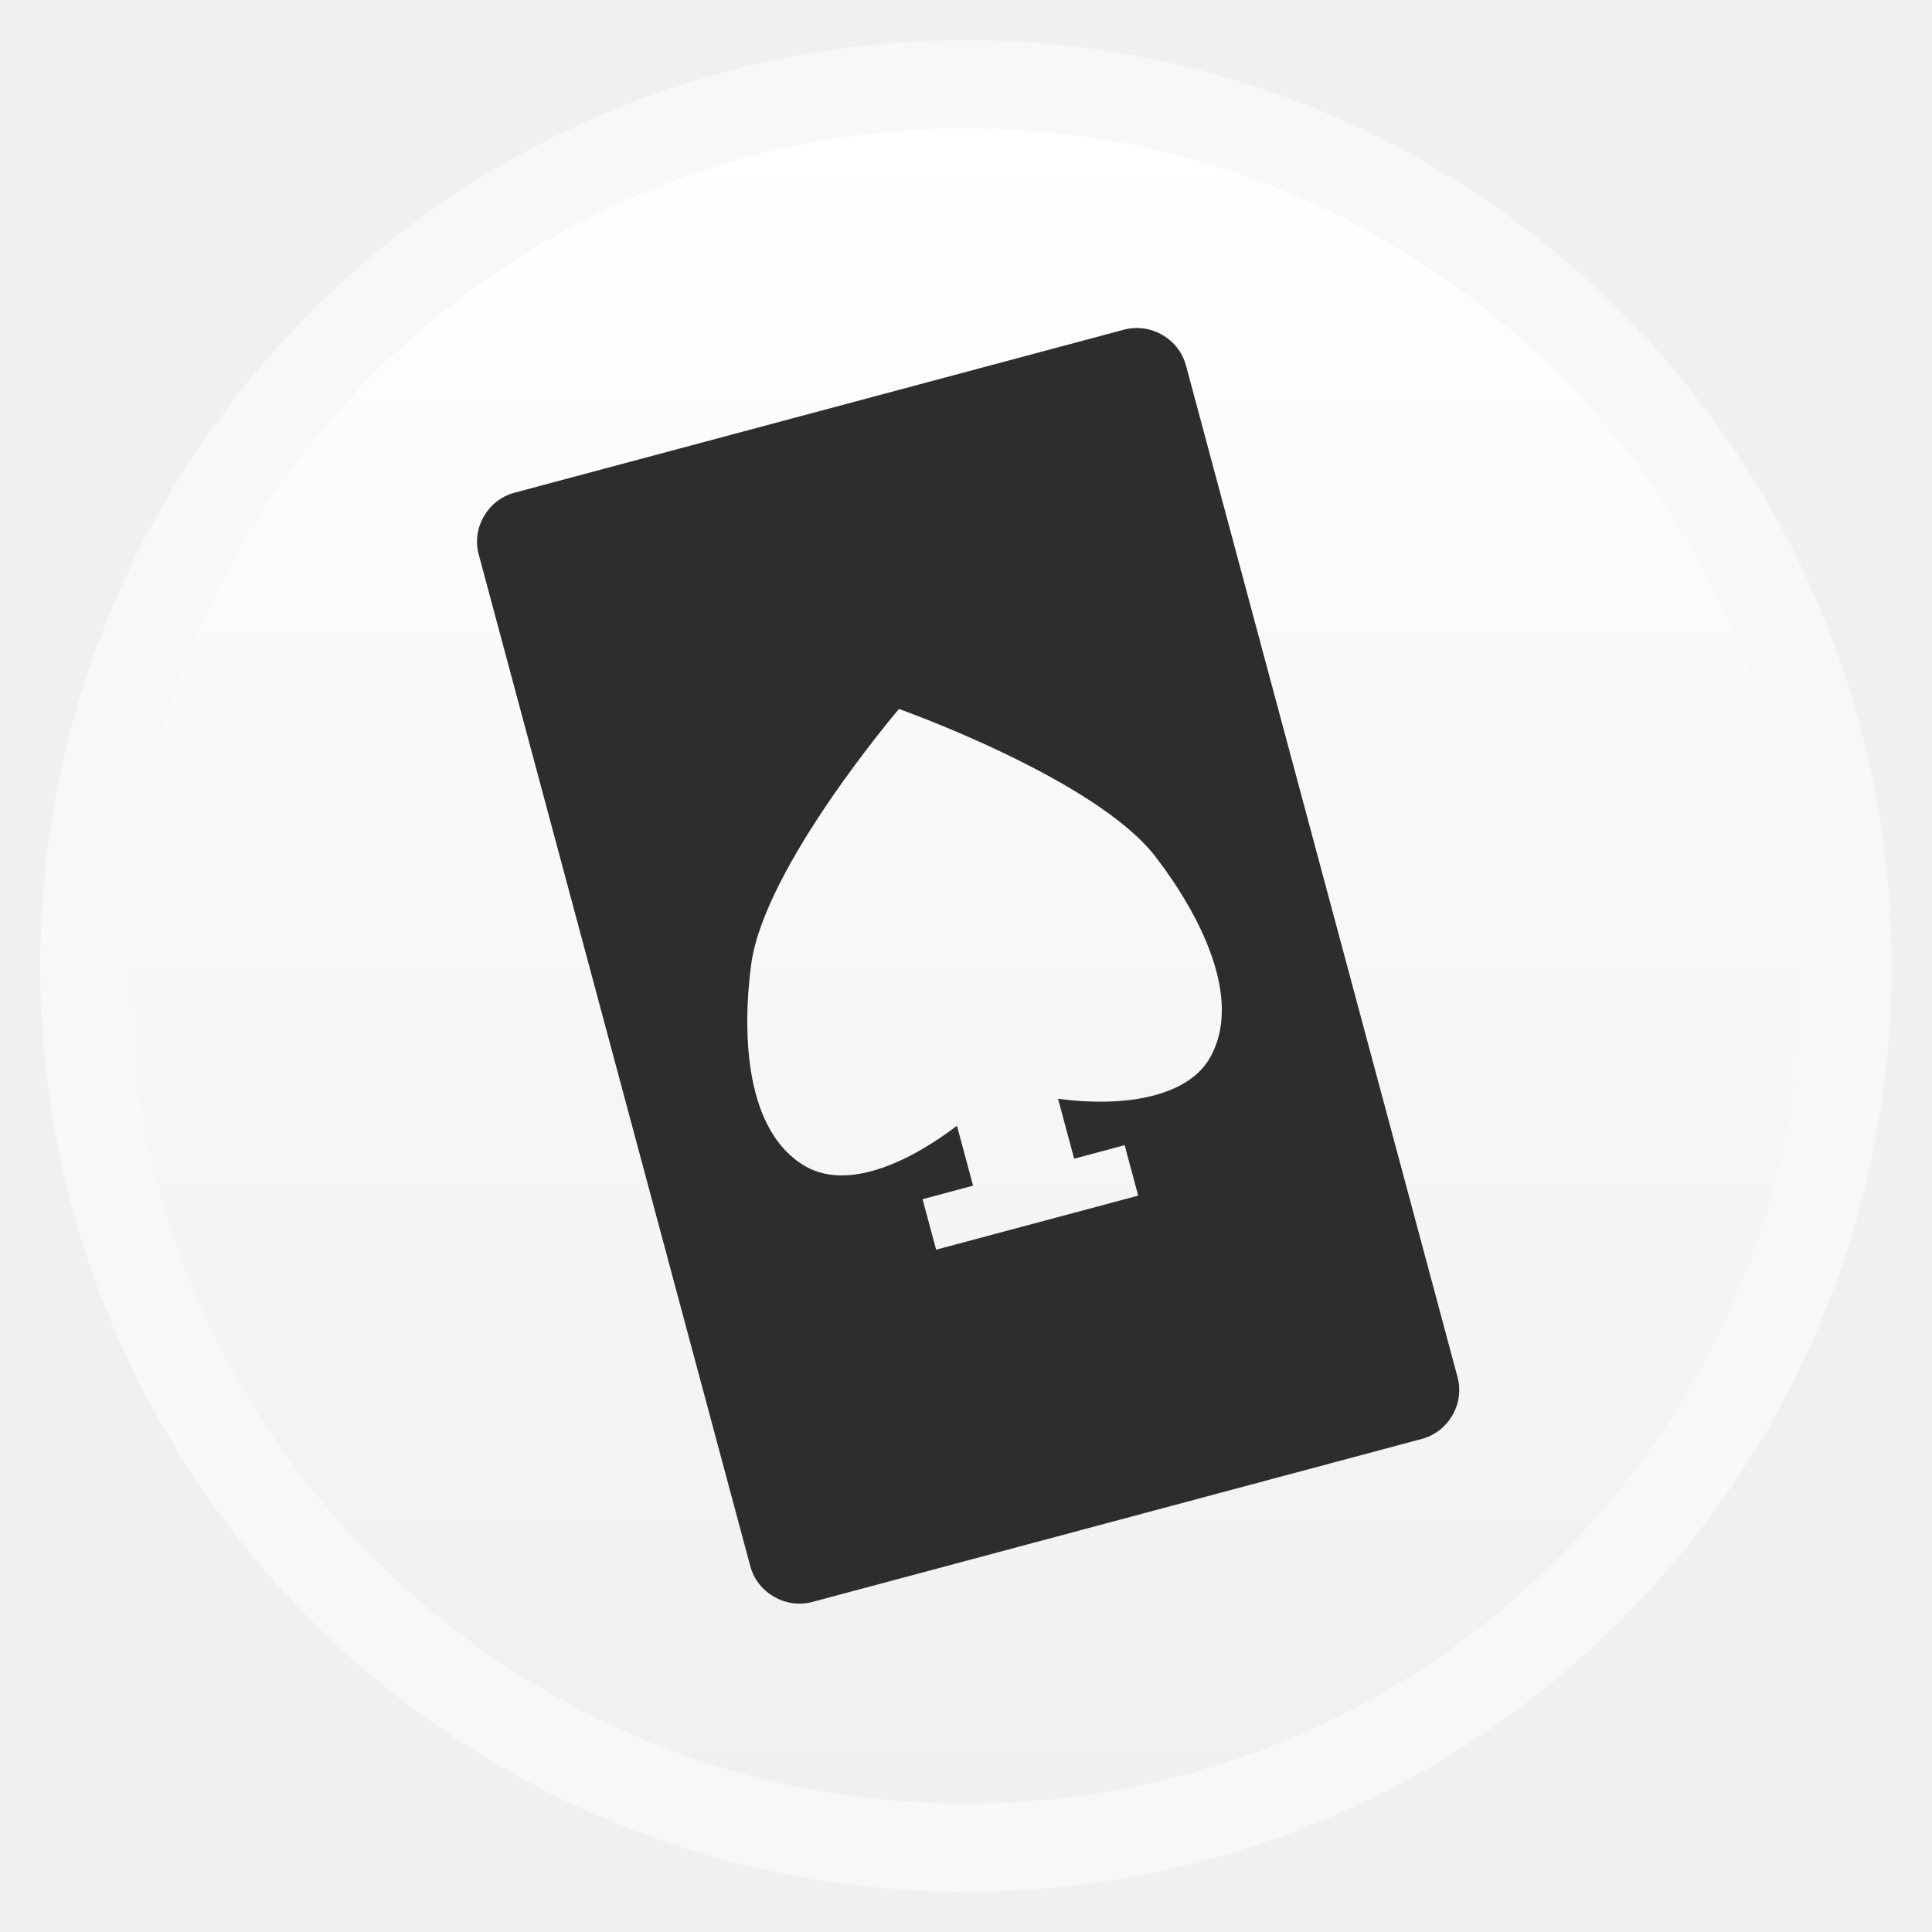
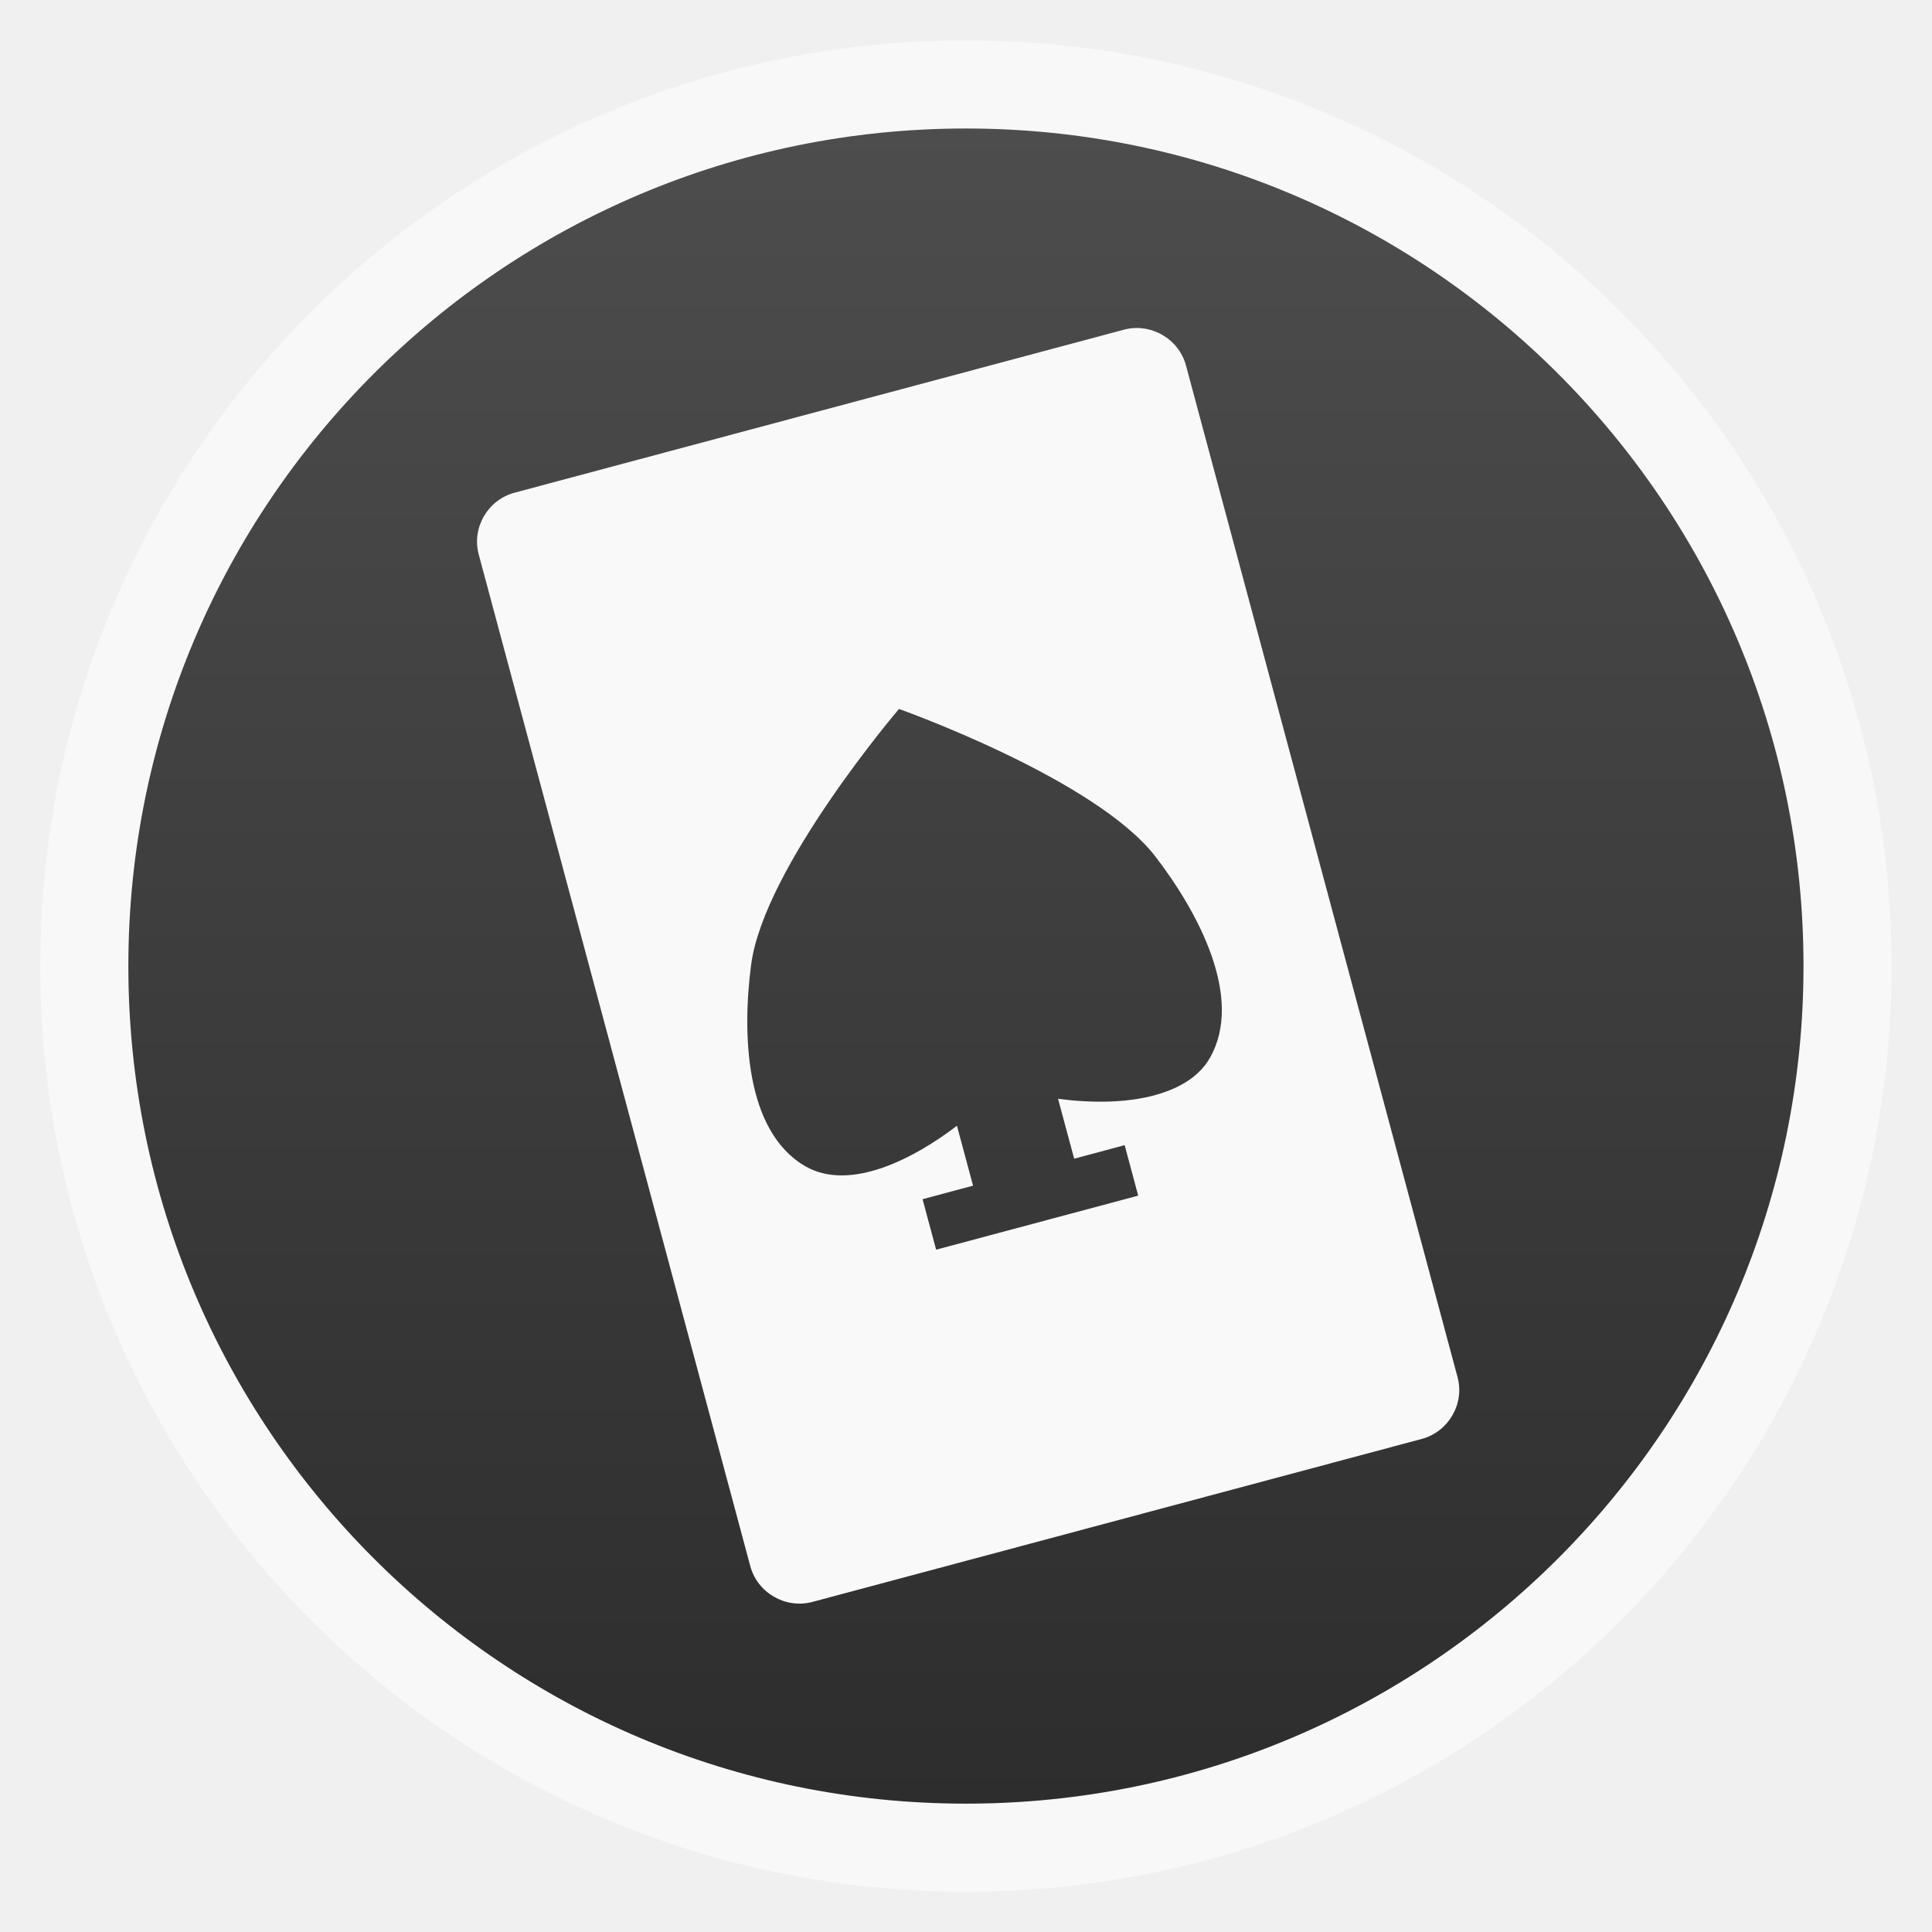
- <svg xmlns="http://www.w3.org/2000/svg" xmlns:xlink="http://www.w3.org/1999/xlink" width="48" viewBox="0 0 13.547 13.547" height="48">
-   <defs>
+ <svg xmlns="http://www.w3.org/2000/svg" xmlns:xlink="http://www.w3.org/1999/xlink" width="48" viewBox="0 0 13.547 13.547" height="48" id="svg2" version="1.1">
+   <defs id="defs4">
    <linearGradient id="linearGradient4460">
-       <stop offset="0" style="stop-color:#f0f0f0" />
-       <stop offset="1" style="stop-color:#fff" />
+       <stop offset="0" style="stop-color:#2d2d2d;stop-opacity:1;" id="stop7" />
+       <stop offset="1" style="stop-color:#4d4d4d;stop-opacity:1;" id="stop9" />
    </linearGradient>
-     <linearGradient gradientTransform="matrix(1.09524 0 0 1.09524 -133.0018 -9.56867)" xlink:href="#linearGradient4460" id="linearGradient4500" y1="279.096" y2="268.33" gradientUnits="userSpaceOnUse" x2="0" />
+     <linearGradient gradientTransform="matrix(1.09524,0,0,1.09524,-133.0018,-9.56867)" xlink:href="#linearGradient4460" id="linearGradient4500" y1="279.096" y2="268.33" gradientUnits="userSpaceOnUse" x2="0" />
+     <linearGradient xlink:href="#linearGradient4460" id="linearGradient3002" gradientUnits="userSpaceOnUse" gradientTransform="matrix(1.09524,0,0,1.09524,-133.0018,-293.022)" y1="279.096" x2="0" y2="268.33" />
  </defs>
-   <g style="fill-rule:evenodd" transform="translate(0 -283.4533)">
-     <rect width="12.982" x=".282" y="283.736" rx="6.491" height="12.982" style="opacity:.5;fill:#fff" />
-     <rect width="11.746" x=".9" y="284.354" rx="5.873" height="11.746" style="fill:url(#linearGradient4500)" />
-   </g>
-   <g transform="translate(0 -283.4533)">
-     <path style="fill:#2d2d2d" d="m 3.608,286.908 c -0.188,0.05 -0.302,0.247 -0.251,0.434 l 1.904,7.093 c 0.05,0.187 0.247,0.301 0.435,0.251 l 4.273,-1.143 c 0.188,-0.05 0.302,-0.247 0.251,-0.434 l -1.904,-7.093 c -0.05,-0.187 -0.247,-0.301 -0.435,-0.251 l -4.273,1.143 z m 2.697,1.517 c 0,0 1.376,0.488 1.797,1.035 0.298,0.387 0.624,0.992 0.38,1.414 -0.069,0.119 -0.19,0.195 -0.327,0.241 -0.228,0.078 -0.509,0.073 -0.736,0.043 l 0.113,0.42 0.354,-0.095 0.095,0.354 -1.417,0.379 -0.095,-0.354 0.354,-0.095 -0.113,-0.42 c -0.291,0.223 -0.745,0.467 -1.063,0.284 -0.423,-0.244 -0.444,-0.93 -0.38,-1.414 0.09,-0.684 1.037,-1.793 1.037,-1.793 z" />
+   <rect id="rect14" style="opacity:0.5;fill:#ffffff;fill-rule:evenodd" height="12.982" rx="6.491" y="0.283" x="0.282" width="12.982" />
+   <rect id="rect16" style="fill:url(#linearGradient3002);fill-rule:evenodd" height="11.746" rx="5.873" y="0.901" x="0.9" width="11.746" />
+   <g transform="translate(0 -283.4533)" id="g18" style="fill:#f9f9f9;fill-opacity:1">
+     <path style="fill:#f9f9f9;fill-opacity:1" d="m 3.608,286.908 c -0.188,0.05 -0.302,0.247 -0.251,0.434 l 1.904,7.093 c 0.05,0.187 0.247,0.301 0.435,0.251 l 4.273,-1.143 c 0.188,-0.05 0.302,-0.247 0.251,-0.434 l -1.904,-7.093 c -0.05,-0.187 -0.247,-0.301 -0.435,-0.251 l -4.273,1.143 z m 2.697,1.517 c 0,0 1.376,0.488 1.797,1.035 0.298,0.387 0.624,0.992 0.38,1.414 -0.069,0.119 -0.19,0.195 -0.327,0.241 -0.228,0.078 -0.509,0.073 -0.736,0.043 l 0.113,0.42 0.354,-0.095 0.095,0.354 -1.417,0.379 -0.095,-0.354 0.354,-0.095 -0.113,-0.42 c -0.291,0.223 -0.745,0.467 -1.063,0.284 -0.423,-0.244 -0.444,-0.93 -0.38,-1.414 0.09,-0.684 1.037,-1.793 1.037,-1.793 z" id="path20" />
  </g>
</svg>
